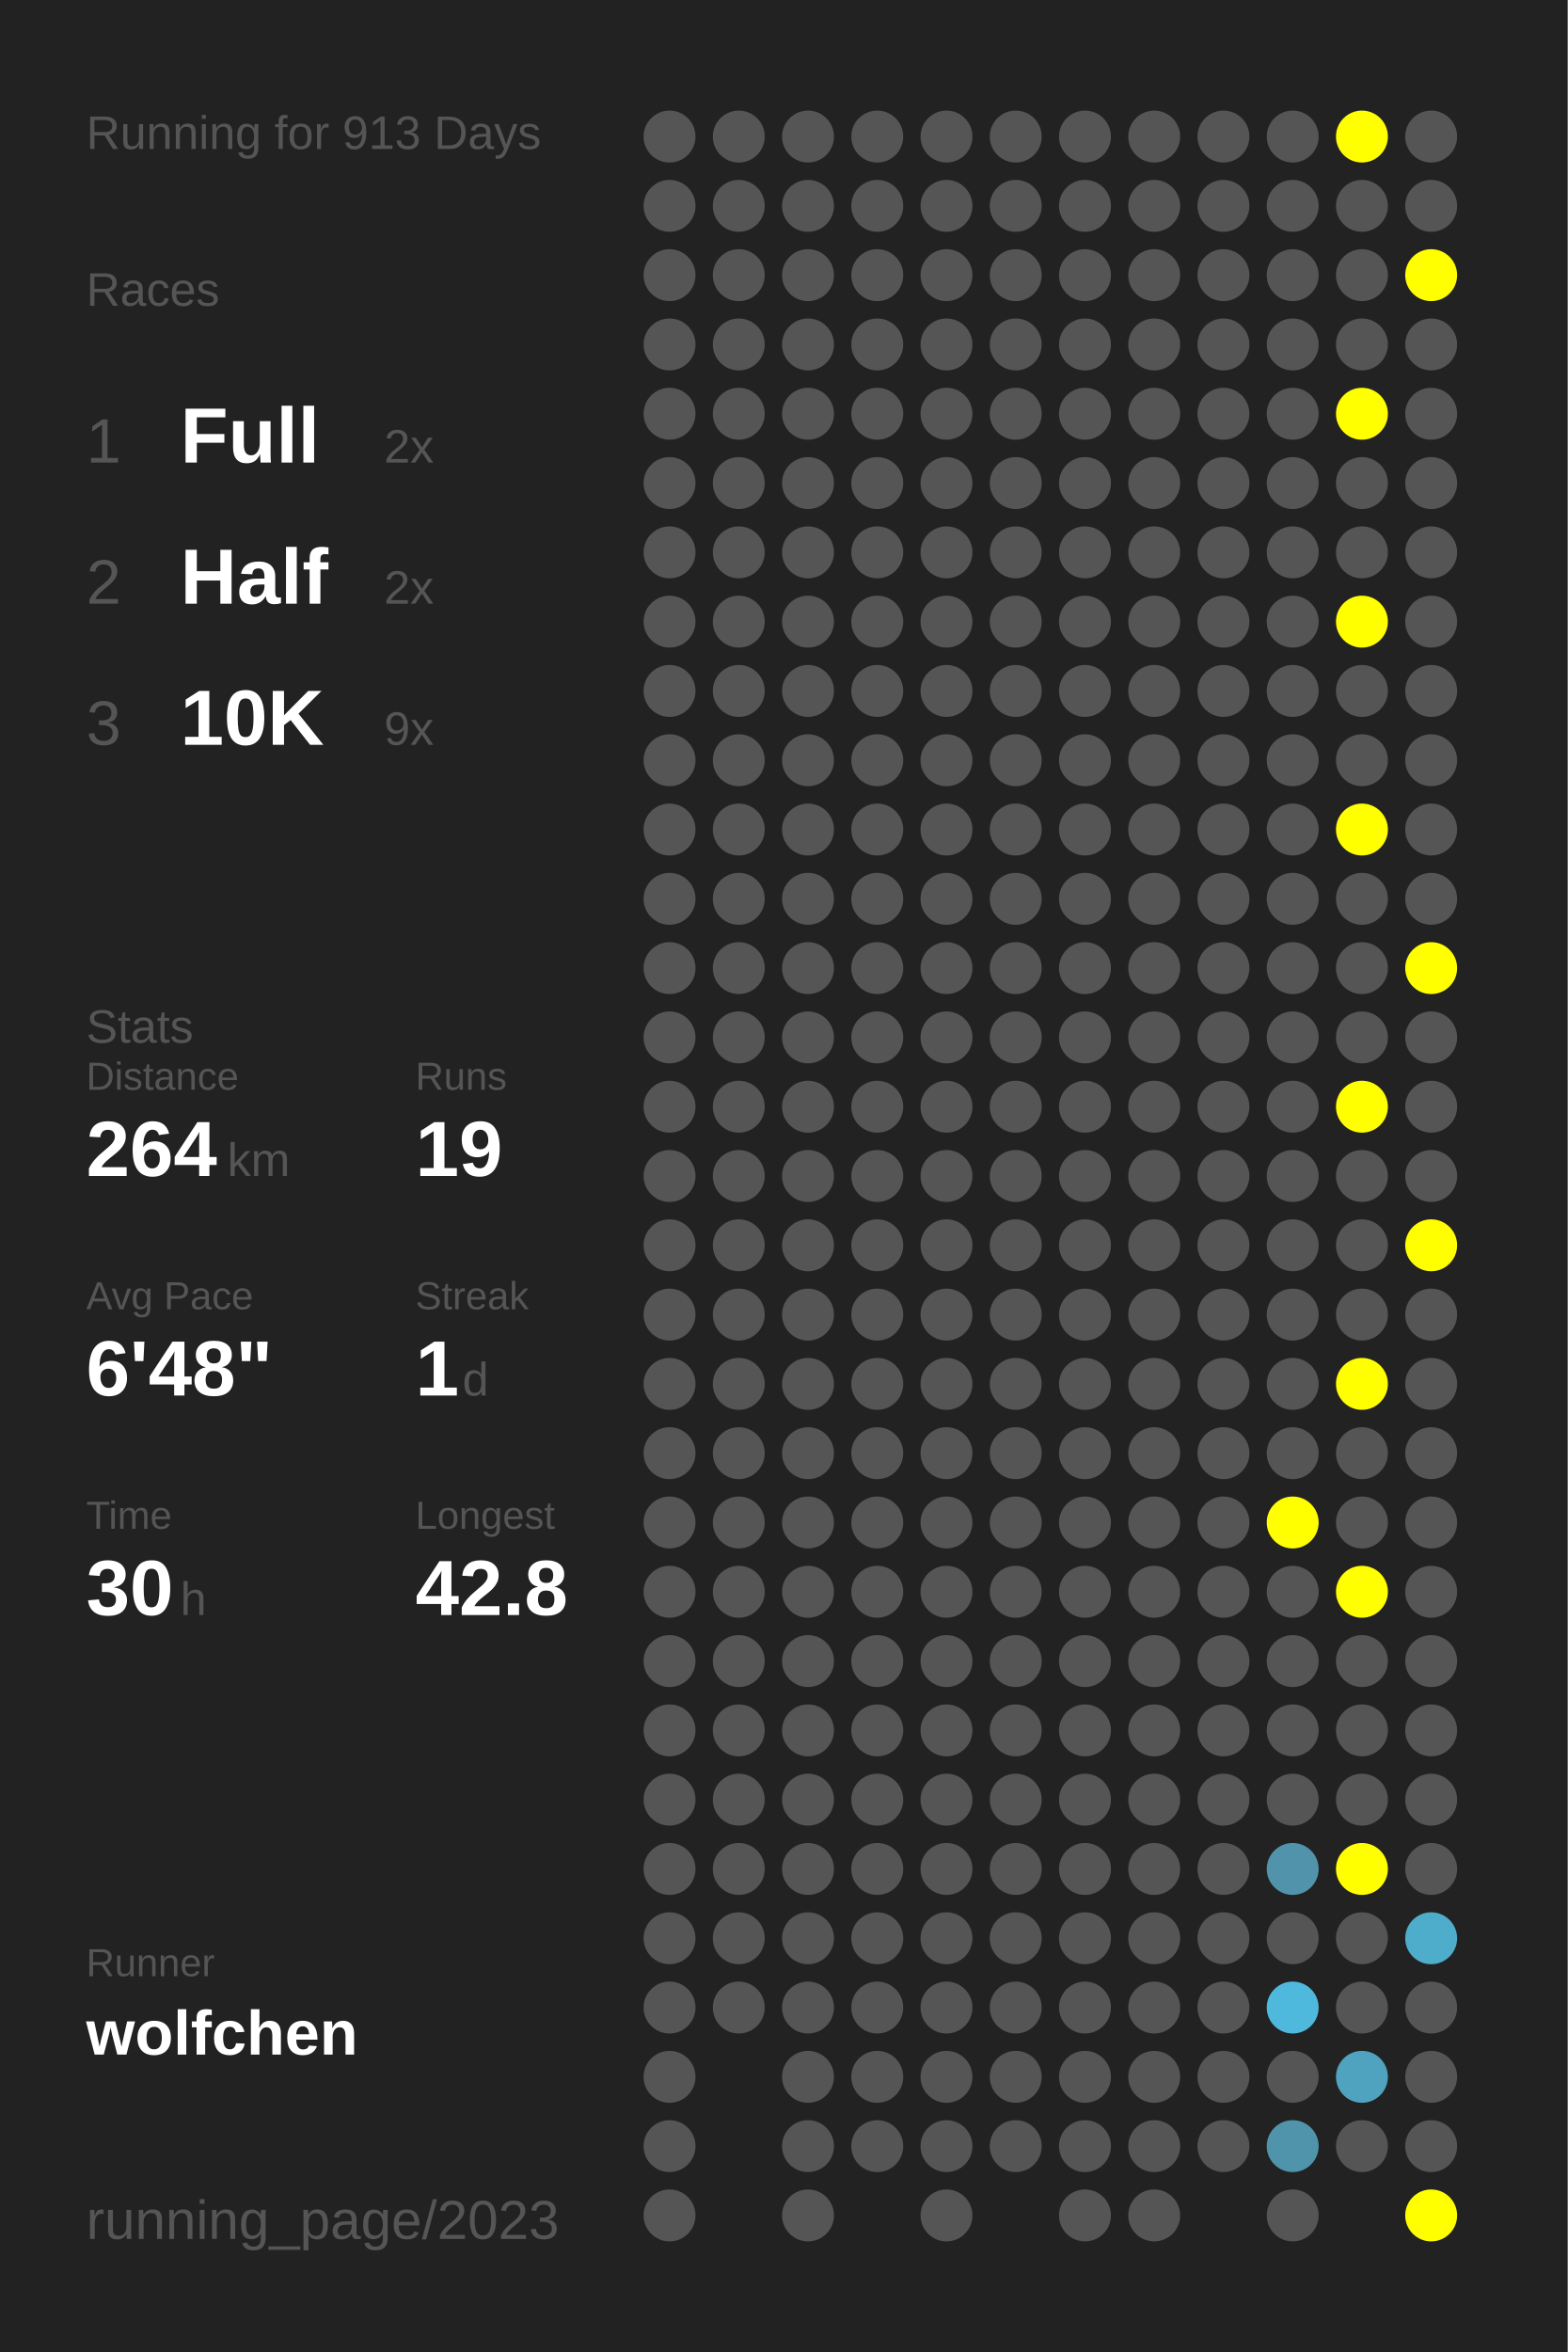
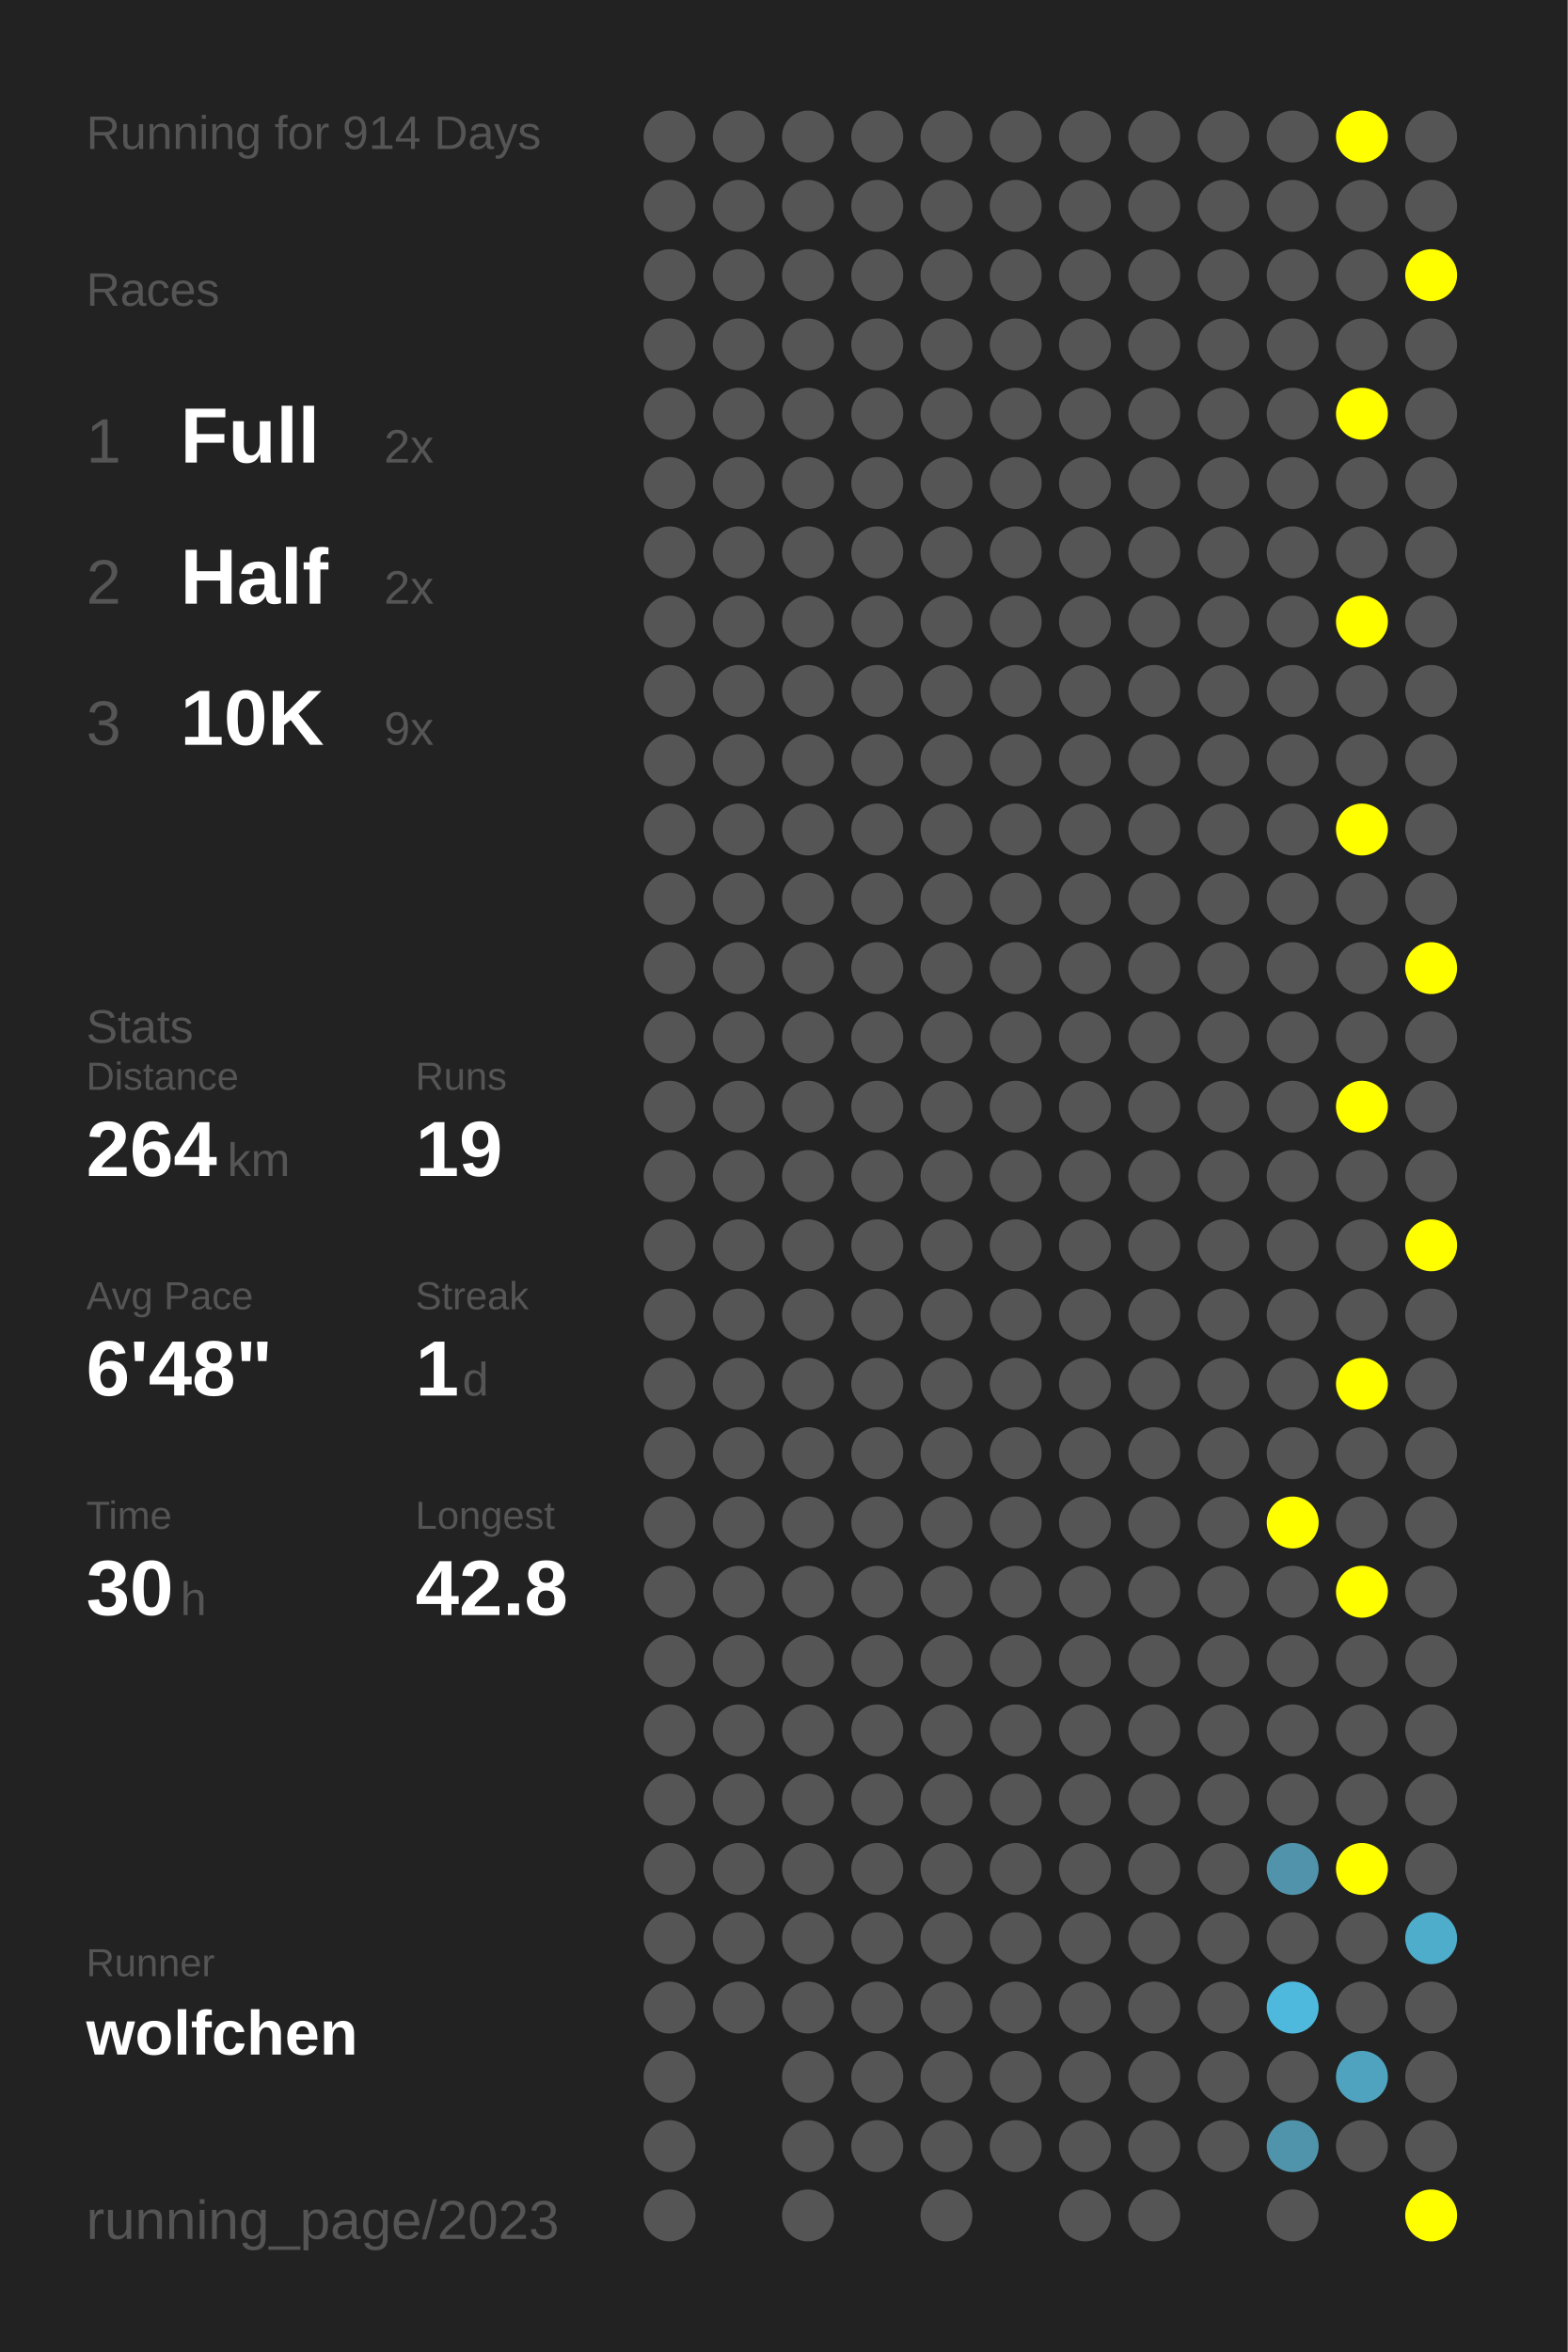
<svg xmlns="http://www.w3.org/2000/svg" baseProfile="full" height="300mm" version="1.1" viewBox="0,0,200,300" width="200mm">
  <defs />
  <rect fill="#222222" height="300" width="200" x="0" y="0" />
-   <text fill="#555555" style="font-size:6px; font-family:Arial;" x="11" y="19">Running for 913 Days</text>
+   <text fill="#555555" style="font-size:6px; font-family:Arial;" x="11" y="19">Running for 914 Days</text>
  <text fill="#555555" style="font-size:6px; font-family:Arial;" x="11" y="39">Races</text>
  <text fill="#555555" style="font-size:8px; font-family:Arial;" x="11" y="59">1</text>
  <text fill="#FFFFFF" style="font-size:10px; font-family:Arial; font-weight:bold;" x="23" y="59">Full</text>
  <text fill="#555555" style="font-size:6px; font-family:Arial;" x="49" y="59">2x</text>
  <text fill="#555555" style="font-size:8px; font-family:Arial;" x="11" y="77">2</text>
  <text fill="#FFFFFF" style="font-size:10px; font-family:Arial; font-weight:bold;" x="23" y="77">Half</text>
  <text fill="#555555" style="font-size:6px; font-family:Arial;" x="49" y="77">2x</text>
  <text fill="#555555" style="font-size:8px; font-family:Arial;" x="11" y="95">3</text>
  <text fill="#FFFFFF" style="font-size:10px; font-family:Arial; font-weight:bold;" x="23" y="95">10K</text>
  <text fill="#555555" style="font-size:6px; font-family:Arial;" x="49" y="95">9x</text>
  <text fill="#555555" style="font-size:6px; font-family:Arial;" x="11" y="133">Stats</text>
  <text fill="#555555" style="font-size:5px; font-family:Arial;" x="11" y="139">Distance</text>
  <text fill="#FFFFFF" style="font-size:10px; font-family:Arial; font-weight:bold;" x="11" y="150">264</text>
  <text fill="#555555" style="font-size:6px; font-family:Arial;" x="29" y="150">km</text>
  <text fill="#555555" style="font-size:5px; font-family:Arial;" x="53" y="139">Runs</text>
  <text fill="#FFFFFF" style="font-size:10px; font-family:Arial; font-weight:bold;" x="53" y="150">19</text>
  <text fill="#555555" style="font-size:5px; font-family:Arial;" x="11" y="167">Avg Pace</text>
  <text fill="#FFFFFF" style="font-size:10px; font-family:Arial; font-weight:bold;" x="11" y="178">6'48"</text>
  <text fill="#555555" style="font-size:5px; font-family:Arial;" x="53" y="167">Streak</text>
  <text fill="#FFFFFF" style="font-size:10px; font-family:Arial; font-weight:bold;" x="53" y="178">1</text>
  <text fill="#555555" style="font-size:6px; font-family:Arial;" x="59" y="178">d</text>
  <text fill="#555555" style="font-size:5px; font-family:Arial;" x="11" y="195">Time</text>
  <text fill="#FFFFFF" style="font-size:10px; font-family:Arial; font-weight:bold;" x="11" y="206">30</text>
  <text fill="#555555" style="font-size:6px; font-family:Arial;" x="23" y="206">h</text>
  <text fill="#555555" style="font-size:5px; font-family:Arial;" x="53" y="195">Longest</text>
  <text fill="#FFFFFF" style="font-size:10px; font-family:Arial; font-weight:bold;" x="53" y="206">42.8</text>
  <text fill="#555555" style="font-size:5px; font-family:Arial;" x="11" y="252.065">Runner</text>
  <text fill="#FFFFFF" style="font-size:8px; font-family:Arial; font-weight:bold;" x="11" y="262.065">wolfchen</text>
  <text fill="#555555" style="font-size:7px; font-family:Arial;" x="11" y="285.581">running_page/2023</text>
  <circle cx="85.417" cy="17.419" fill="#555555" r="3.312" />
  <circle cx="85.417" cy="26.258" fill="#555555" r="3.312" />
  <circle cx="85.417" cy="35.097" fill="#555555" r="3.312" />
  <circle cx="85.417" cy="43.935" fill="#555555" r="3.312" />
  <circle cx="85.417" cy="52.774" fill="#555555" r="3.312" />
  <circle cx="85.417" cy="61.613" fill="#555555" r="3.312" />
  <circle cx="85.417" cy="70.452" fill="#555555" r="3.312" />
  <circle cx="85.417" cy="79.29" fill="#555555" r="3.312" />
  <circle cx="85.417" cy="88.129" fill="#555555" r="3.312" />
  <circle cx="85.417" cy="96.968" fill="#555555" r="3.312" />
  <circle cx="85.417" cy="105.806" fill="#555555" r="3.312" />
  <circle cx="85.417" cy="114.645" fill="#555555" r="3.312" />
  <circle cx="85.417" cy="123.484" fill="#555555" r="3.312" />
  <circle cx="85.417" cy="132.323" fill="#555555" r="3.312" />
  <circle cx="85.417" cy="141.161" fill="#555555" r="3.312" />
  <circle cx="85.417" cy="150" fill="#555555" r="3.312" />
  <circle cx="85.417" cy="158.839" fill="#555555" r="3.312" />
  <circle cx="85.417" cy="167.677" fill="#555555" r="3.312" />
  <circle cx="85.417" cy="176.516" fill="#555555" r="3.312" />
  <circle cx="85.417" cy="185.355" fill="#555555" r="3.312" />
  <circle cx="85.417" cy="194.194" fill="#555555" r="3.312" />
  <circle cx="85.417" cy="203.032" fill="#555555" r="3.312" />
  <circle cx="85.417" cy="211.871" fill="#555555" r="3.312" />
  <circle cx="85.417" cy="220.71" fill="#555555" r="3.312" />
  <circle cx="85.417" cy="229.548" fill="#555555" r="3.312" />
  <circle cx="85.417" cy="238.387" fill="#555555" r="3.312" />
  <circle cx="85.417" cy="247.226" fill="#555555" r="3.312" />
  <circle cx="85.417" cy="256.065" fill="#555555" r="3.312" />
  <circle cx="85.417" cy="264.903" fill="#555555" r="3.312" />
  <circle cx="85.417" cy="273.742" fill="#555555" r="3.312" />
  <circle cx="85.417" cy="282.581" fill="#555555" r="3.312" />
  <circle cx="94.25" cy="17.419" fill="#555555" r="3.312" />
  <circle cx="94.25" cy="26.258" fill="#555555" r="3.312" />
  <circle cx="94.25" cy="35.097" fill="#555555" r="3.312" />
  <circle cx="94.25" cy="43.935" fill="#555555" r="3.312" />
  <circle cx="94.25" cy="52.774" fill="#555555" r="3.312" />
  <circle cx="94.25" cy="61.613" fill="#555555" r="3.312" />
  <circle cx="94.25" cy="70.452" fill="#555555" r="3.312" />
  <circle cx="94.25" cy="79.29" fill="#555555" r="3.312" />
  <circle cx="94.25" cy="88.129" fill="#555555" r="3.312" />
  <circle cx="94.25" cy="96.968" fill="#555555" r="3.312" />
  <circle cx="94.25" cy="105.806" fill="#555555" r="3.312" />
  <circle cx="94.25" cy="114.645" fill="#555555" r="3.312" />
  <circle cx="94.25" cy="123.484" fill="#555555" r="3.312" />
  <circle cx="94.25" cy="132.323" fill="#555555" r="3.312" />
  <circle cx="94.25" cy="141.161" fill="#555555" r="3.312" />
  <circle cx="94.25" cy="150" fill="#555555" r="3.312" />
  <circle cx="94.25" cy="158.839" fill="#555555" r="3.312" />
  <circle cx="94.25" cy="167.677" fill="#555555" r="3.312" />
  <circle cx="94.25" cy="176.516" fill="#555555" r="3.312" />
  <circle cx="94.25" cy="185.355" fill="#555555" r="3.312" />
  <circle cx="94.25" cy="194.194" fill="#555555" r="3.312" />
  <circle cx="94.25" cy="203.032" fill="#555555" r="3.312" />
  <circle cx="94.25" cy="211.871" fill="#555555" r="3.312" />
  <circle cx="94.25" cy="220.71" fill="#555555" r="3.312" />
  <circle cx="94.25" cy="229.548" fill="#555555" r="3.312" />
  <circle cx="94.25" cy="238.387" fill="#555555" r="3.312" />
  <circle cx="94.25" cy="247.226" fill="#555555" r="3.312" />
  <circle cx="94.25" cy="256.065" fill="#555555" r="3.312" />
  <circle cx="103.083" cy="17.419" fill="#555555" r="3.312" />
  <circle cx="103.083" cy="26.258" fill="#555555" r="3.312" />
  <circle cx="103.083" cy="35.097" fill="#555555" r="3.312" />
  <circle cx="103.083" cy="43.935" fill="#555555" r="3.312" />
  <circle cx="103.083" cy="52.774" fill="#555555" r="3.312" />
  <circle cx="103.083" cy="61.613" fill="#555555" r="3.312" />
  <circle cx="103.083" cy="70.452" fill="#555555" r="3.312" />
  <circle cx="103.083" cy="79.29" fill="#555555" r="3.312" />
  <circle cx="103.083" cy="88.129" fill="#555555" r="3.312" />
  <circle cx="103.083" cy="96.968" fill="#555555" r="3.312" />
  <circle cx="103.083" cy="105.806" fill="#555555" r="3.312" />
  <circle cx="103.083" cy="114.645" fill="#555555" r="3.312" />
  <circle cx="103.083" cy="123.484" fill="#555555" r="3.312" />
  <circle cx="103.083" cy="132.323" fill="#555555" r="3.312" />
  <circle cx="103.083" cy="141.161" fill="#555555" r="3.312" />
  <circle cx="103.083" cy="150" fill="#555555" r="3.312" />
  <circle cx="103.083" cy="158.839" fill="#555555" r="3.312" />
  <circle cx="103.083" cy="167.677" fill="#555555" r="3.312" />
  <circle cx="103.083" cy="176.516" fill="#555555" r="3.312" />
  <circle cx="103.083" cy="185.355" fill="#555555" r="3.312" />
  <circle cx="103.083" cy="194.194" fill="#555555" r="3.312" />
  <circle cx="103.083" cy="203.032" fill="#555555" r="3.312" />
  <circle cx="103.083" cy="211.871" fill="#555555" r="3.312" />
  <circle cx="103.083" cy="220.71" fill="#555555" r="3.312" />
  <circle cx="103.083" cy="229.548" fill="#555555" r="3.312" />
  <circle cx="103.083" cy="238.387" fill="#555555" r="3.312" />
  <circle cx="103.083" cy="247.226" fill="#555555" r="3.312" />
  <circle cx="103.083" cy="256.065" fill="#555555" r="3.312" />
  <circle cx="103.083" cy="264.903" fill="#555555" r="3.312" />
  <circle cx="103.083" cy="273.742" fill="#555555" r="3.312" />
  <circle cx="103.083" cy="282.581" fill="#555555" r="3.312" />
  <circle cx="111.917" cy="17.419" fill="#555555" r="3.312" />
  <circle cx="111.917" cy="26.258" fill="#555555" r="3.312" />
  <circle cx="111.917" cy="35.097" fill="#555555" r="3.312" />
  <circle cx="111.917" cy="43.935" fill="#555555" r="3.312" />
  <circle cx="111.917" cy="52.774" fill="#555555" r="3.312" />
  <circle cx="111.917" cy="61.613" fill="#555555" r="3.312" />
  <circle cx="111.917" cy="70.452" fill="#555555" r="3.312" />
  <circle cx="111.917" cy="79.29" fill="#555555" r="3.312" />
  <circle cx="111.917" cy="88.129" fill="#555555" r="3.312" />
  <circle cx="111.917" cy="96.968" fill="#555555" r="3.312" />
  <circle cx="111.917" cy="105.806" fill="#555555" r="3.312" />
  <circle cx="111.917" cy="114.645" fill="#555555" r="3.312" />
  <circle cx="111.917" cy="123.484" fill="#555555" r="3.312" />
  <circle cx="111.917" cy="132.323" fill="#555555" r="3.312" />
  <circle cx="111.917" cy="141.161" fill="#555555" r="3.312" />
  <circle cx="111.917" cy="150" fill="#555555" r="3.312" />
  <circle cx="111.917" cy="158.839" fill="#555555" r="3.312" />
  <circle cx="111.917" cy="167.677" fill="#555555" r="3.312" />
  <circle cx="111.917" cy="176.516" fill="#555555" r="3.312" />
  <circle cx="111.917" cy="185.355" fill="#555555" r="3.312" />
  <circle cx="111.917" cy="194.194" fill="#555555" r="3.312" />
  <circle cx="111.917" cy="203.032" fill="#555555" r="3.312" />
  <circle cx="111.917" cy="211.871" fill="#555555" r="3.312" />
  <circle cx="111.917" cy="220.71" fill="#555555" r="3.312" />
  <circle cx="111.917" cy="229.548" fill="#555555" r="3.312" />
  <circle cx="111.917" cy="238.387" fill="#555555" r="3.312" />
  <circle cx="111.917" cy="247.226" fill="#555555" r="3.312" />
  <circle cx="111.917" cy="256.065" fill="#555555" r="3.312" />
  <circle cx="111.917" cy="264.903" fill="#555555" r="3.312" />
  <circle cx="111.917" cy="273.742" fill="#555555" r="3.312" />
  <circle cx="120.75" cy="17.419" fill="#555555" r="3.312" />
  <circle cx="120.75" cy="26.258" fill="#555555" r="3.312" />
  <circle cx="120.75" cy="35.097" fill="#555555" r="3.312" />
  <circle cx="120.75" cy="43.935" fill="#555555" r="3.312" />
  <circle cx="120.75" cy="52.774" fill="#555555" r="3.312" />
  <circle cx="120.75" cy="61.613" fill="#555555" r="3.312" />
  <circle cx="120.75" cy="70.452" fill="#555555" r="3.312" />
  <circle cx="120.75" cy="79.29" fill="#555555" r="3.312" />
  <circle cx="120.75" cy="88.129" fill="#555555" r="3.312" />
  <circle cx="120.75" cy="96.968" fill="#555555" r="3.312" />
  <circle cx="120.75" cy="105.806" fill="#555555" r="3.312" />
  <circle cx="120.75" cy="114.645" fill="#555555" r="3.312" />
  <circle cx="120.75" cy="123.484" fill="#555555" r="3.312" />
  <circle cx="120.75" cy="132.323" fill="#555555" r="3.312" />
  <circle cx="120.75" cy="141.161" fill="#555555" r="3.312" />
  <circle cx="120.75" cy="150" fill="#555555" r="3.312" />
  <circle cx="120.75" cy="158.839" fill="#555555" r="3.312" />
  <circle cx="120.75" cy="167.677" fill="#555555" r="3.312" />
  <circle cx="120.75" cy="176.516" fill="#555555" r="3.312" />
  <circle cx="120.75" cy="185.355" fill="#555555" r="3.312" />
  <circle cx="120.75" cy="194.194" fill="#555555" r="3.312" />
  <circle cx="120.75" cy="203.032" fill="#555555" r="3.312" />
  <circle cx="120.75" cy="211.871" fill="#555555" r="3.312" />
  <circle cx="120.75" cy="220.71" fill="#555555" r="3.312" />
  <circle cx="120.75" cy="229.548" fill="#555555" r="3.312" />
  <circle cx="120.75" cy="238.387" fill="#555555" r="3.312" />
  <circle cx="120.75" cy="247.226" fill="#555555" r="3.312" />
  <circle cx="120.75" cy="256.065" fill="#555555" r="3.312" />
  <circle cx="120.75" cy="264.903" fill="#555555" r="3.312" />
  <circle cx="120.75" cy="273.742" fill="#555555" r="3.312" />
  <circle cx="120.75" cy="282.581" fill="#555555" r="3.312" />
  <circle cx="129.583" cy="17.419" fill="#555555" r="3.312" />
  <circle cx="129.583" cy="26.258" fill="#555555" r="3.312" />
  <circle cx="129.583" cy="35.097" fill="#555555" r="3.312" />
  <circle cx="129.583" cy="43.935" fill="#555555" r="3.312" />
  <circle cx="129.583" cy="52.774" fill="#555555" r="3.312" />
  <circle cx="129.583" cy="61.613" fill="#555555" r="3.312" />
  <circle cx="129.583" cy="70.452" fill="#555555" r="3.312" />
  <circle cx="129.583" cy="79.29" fill="#555555" r="3.312" />
  <circle cx="129.583" cy="88.129" fill="#555555" r="3.312" />
  <circle cx="129.583" cy="96.968" fill="#555555" r="3.312" />
  <circle cx="129.583" cy="105.806" fill="#555555" r="3.312" />
  <circle cx="129.583" cy="114.645" fill="#555555" r="3.312" />
  <circle cx="129.583" cy="123.484" fill="#555555" r="3.312" />
  <circle cx="129.583" cy="132.323" fill="#555555" r="3.312" />
  <circle cx="129.583" cy="141.161" fill="#555555" r="3.312" />
  <circle cx="129.583" cy="150" fill="#555555" r="3.312" />
  <circle cx="129.583" cy="158.839" fill="#555555" r="3.312" />
  <circle cx="129.583" cy="167.677" fill="#555555" r="3.312" />
  <circle cx="129.583" cy="176.516" fill="#555555" r="3.312" />
  <circle cx="129.583" cy="185.355" fill="#555555" r="3.312" />
  <circle cx="129.583" cy="194.194" fill="#555555" r="3.312" />
  <circle cx="129.583" cy="203.032" fill="#555555" r="3.312" />
  <circle cx="129.583" cy="211.871" fill="#555555" r="3.312" />
  <circle cx="129.583" cy="220.71" fill="#555555" r="3.312" />
  <circle cx="129.583" cy="229.548" fill="#555555" r="3.312" />
  <circle cx="129.583" cy="238.387" fill="#555555" r="3.312" />
  <circle cx="129.583" cy="247.226" fill="#555555" r="3.312" />
  <circle cx="129.583" cy="256.065" fill="#555555" r="3.312" />
  <circle cx="129.583" cy="264.903" fill="#555555" r="3.312" />
  <circle cx="129.583" cy="273.742" fill="#555555" r="3.312" />
  <circle cx="138.417" cy="17.419" fill="#555555" r="3.312" />
  <circle cx="138.417" cy="26.258" fill="#555555" r="3.312" />
  <circle cx="138.417" cy="35.097" fill="#555555" r="3.312" />
  <circle cx="138.417" cy="43.935" fill="#555555" r="3.312" />
  <circle cx="138.417" cy="52.774" fill="#555555" r="3.312" />
  <circle cx="138.417" cy="61.613" fill="#555555" r="3.312" />
  <circle cx="138.417" cy="70.452" fill="#555555" r="3.312" />
  <circle cx="138.417" cy="79.29" fill="#555555" r="3.312" />
  <circle cx="138.417" cy="88.129" fill="#555555" r="3.312" />
  <circle cx="138.417" cy="96.968" fill="#555555" r="3.312" />
  <circle cx="138.417" cy="105.806" fill="#555555" r="3.312" />
  <circle cx="138.417" cy="114.645" fill="#555555" r="3.312" />
  <circle cx="138.417" cy="123.484" fill="#555555" r="3.312" />
  <circle cx="138.417" cy="132.323" fill="#555555" r="3.312" />
  <circle cx="138.417" cy="141.161" fill="#555555" r="3.312" />
  <circle cx="138.417" cy="150" fill="#555555" r="3.312" />
  <circle cx="138.417" cy="158.839" fill="#555555" r="3.312" />
  <circle cx="138.417" cy="167.677" fill="#555555" r="3.312" />
  <circle cx="138.417" cy="176.516" fill="#555555" r="3.312" />
  <circle cx="138.417" cy="185.355" fill="#555555" r="3.312" />
  <circle cx="138.417" cy="194.194" fill="#555555" r="3.312" />
  <circle cx="138.417" cy="203.032" fill="#555555" r="3.312" />
  <circle cx="138.417" cy="211.871" fill="#555555" r="3.312" />
  <circle cx="138.417" cy="220.71" fill="#555555" r="3.312" />
  <circle cx="138.417" cy="229.548" fill="#555555" r="3.312" />
  <circle cx="138.417" cy="238.387" fill="#555555" r="3.312" />
  <circle cx="138.417" cy="247.226" fill="#555555" r="3.312" />
  <circle cx="138.417" cy="256.065" fill="#555555" r="3.312" />
  <circle cx="138.417" cy="264.903" fill="#555555" r="3.312" />
  <circle cx="138.417" cy="273.742" fill="#555555" r="3.312" />
  <circle cx="138.417" cy="282.581" fill="#555555" r="3.312" />
  <circle cx="147.25" cy="17.419" fill="#555555" r="3.312" />
  <circle cx="147.25" cy="26.258" fill="#555555" r="3.312" />
  <circle cx="147.25" cy="35.097" fill="#555555" r="3.312" />
  <circle cx="147.25" cy="43.935" fill="#555555" r="3.312" />
  <circle cx="147.25" cy="52.774" fill="#555555" r="3.312" />
  <circle cx="147.25" cy="61.613" fill="#555555" r="3.312" />
  <circle cx="147.25" cy="70.452" fill="#555555" r="3.312" />
  <circle cx="147.25" cy="79.29" fill="#555555" r="3.312" />
  <circle cx="147.25" cy="88.129" fill="#555555" r="3.312" />
  <circle cx="147.25" cy="96.968" fill="#555555" r="3.312" />
  <circle cx="147.25" cy="105.806" fill="#555555" r="3.312" />
  <circle cx="147.25" cy="114.645" fill="#555555" r="3.312" />
  <circle cx="147.25" cy="123.484" fill="#555555" r="3.312" />
  <circle cx="147.25" cy="132.323" fill="#555555" r="3.312" />
  <circle cx="147.25" cy="141.161" fill="#555555" r="3.312" />
  <circle cx="147.25" cy="150" fill="#555555" r="3.312" />
  <circle cx="147.25" cy="158.839" fill="#555555" r="3.312" />
  <circle cx="147.25" cy="167.677" fill="#555555" r="3.312" />
  <circle cx="147.25" cy="176.516" fill="#555555" r="3.312" />
  <circle cx="147.25" cy="185.355" fill="#555555" r="3.312" />
  <circle cx="147.25" cy="194.194" fill="#555555" r="3.312" />
  <circle cx="147.25" cy="203.032" fill="#555555" r="3.312" />
  <circle cx="147.25" cy="211.871" fill="#555555" r="3.312" />
  <circle cx="147.25" cy="220.71" fill="#555555" r="3.312" />
  <circle cx="147.25" cy="229.548" fill="#555555" r="3.312" />
  <circle cx="147.25" cy="238.387" fill="#555555" r="3.312" />
  <circle cx="147.25" cy="247.226" fill="#555555" r="3.312" />
  <circle cx="147.25" cy="256.065" fill="#555555" r="3.312" />
  <circle cx="147.25" cy="264.903" fill="#555555" r="3.312" />
  <circle cx="147.25" cy="273.742" fill="#555555" r="3.312" />
  <circle cx="147.25" cy="282.581" fill="#555555" r="3.312" />
  <circle cx="156.083" cy="17.419" fill="#555555" r="3.312" />
  <circle cx="156.083" cy="26.258" fill="#555555" r="3.312" />
  <circle cx="156.083" cy="35.097" fill="#555555" r="3.312" />
  <circle cx="156.083" cy="43.935" fill="#555555" r="3.312" />
  <circle cx="156.083" cy="52.774" fill="#555555" r="3.312" />
  <circle cx="156.083" cy="61.613" fill="#555555" r="3.312" />
  <circle cx="156.083" cy="70.452" fill="#555555" r="3.312" />
  <circle cx="156.083" cy="79.29" fill="#555555" r="3.312" />
  <circle cx="156.083" cy="88.129" fill="#555555" r="3.312" />
  <circle cx="156.083" cy="96.968" fill="#555555" r="3.312" />
  <circle cx="156.083" cy="105.806" fill="#555555" r="3.312" />
  <circle cx="156.083" cy="114.645" fill="#555555" r="3.312" />
  <circle cx="156.083" cy="123.484" fill="#555555" r="3.312" />
  <circle cx="156.083" cy="132.323" fill="#555555" r="3.312" />
  <circle cx="156.083" cy="141.161" fill="#555555" r="3.312" />
  <circle cx="156.083" cy="150" fill="#555555" r="3.312" />
  <circle cx="156.083" cy="158.839" fill="#555555" r="3.312" />
  <circle cx="156.083" cy="167.677" fill="#555555" r="3.312" />
  <circle cx="156.083" cy="176.516" fill="#555555" r="3.312" />
  <circle cx="156.083" cy="185.355" fill="#555555" r="3.312" />
  <circle cx="156.083" cy="194.194" fill="#555555" r="3.312" />
  <circle cx="156.083" cy="203.032" fill="#555555" r="3.312" />
  <circle cx="156.083" cy="211.871" fill="#555555" r="3.312" />
  <circle cx="156.083" cy="220.71" fill="#555555" r="3.312" />
  <circle cx="156.083" cy="229.548" fill="#555555" r="3.312" />
  <circle cx="156.083" cy="238.387" fill="#555555" r="3.312" />
  <circle cx="156.083" cy="247.226" fill="#555555" r="3.312" />
  <circle cx="156.083" cy="256.065" fill="#555555" r="3.312" />
  <circle cx="156.083" cy="264.903" fill="#555555" r="3.312" />
  <circle cx="156.083" cy="273.742" fill="#555555" r="3.312" />
  <circle cx="164.917" cy="17.419" fill="#555555" r="3.312" />
  <circle cx="164.917" cy="26.258" fill="#555555" r="3.312" />
  <circle cx="164.917" cy="35.097" fill="#555555" r="3.312" />
  <circle cx="164.917" cy="43.935" fill="#555555" r="3.312" />
  <circle cx="164.917" cy="52.774" fill="#555555" r="3.312" />
  <circle cx="164.917" cy="61.613" fill="#555555" r="3.312" />
  <circle cx="164.917" cy="70.452" fill="#555555" r="3.312" />
  <circle cx="164.917" cy="79.29" fill="#555555" r="3.312" />
  <circle cx="164.917" cy="88.129" fill="#555555" r="3.312" />
  <circle cx="164.917" cy="96.968" fill="#555555" r="3.312" />
  <circle cx="164.917" cy="105.806" fill="#555555" r="3.312" />
  <circle cx="164.917" cy="114.645" fill="#555555" r="3.312" />
  <circle cx="164.917" cy="123.484" fill="#555555" r="3.312" />
  <circle cx="164.917" cy="132.323" fill="#555555" r="3.312" />
  <circle cx="164.917" cy="141.161" fill="#555555" r="3.312" />
  <circle cx="164.917" cy="150" fill="#555555" r="3.312" />
  <circle cx="164.917" cy="158.839" fill="#555555" r="3.312" />
  <circle cx="164.917" cy="167.677" fill="#555555" r="3.312" />
  <circle cx="164.917" cy="176.516" fill="#555555" r="3.312" />
  <circle cx="164.917" cy="185.355" fill="#555555" r="3.312" />
  <circle cx="164.917" cy="194.194" fill="#FFFF00" r="3.312" />
  <circle cx="164.917" cy="203.032" fill="#555555" r="3.312" />
  <circle cx="164.917" cy="211.871" fill="#555555" r="3.312" />
  <circle cx="164.917" cy="220.71" fill="#555555" r="3.312" />
  <circle cx="164.917" cy="229.548" fill="#555555" r="3.312" />
  <circle cx="164.917" cy="238.387" fill="#5093aa" r="3.312" />
  <circle cx="164.917" cy="247.226" fill="#555555" r="3.312" />
  <circle cx="164.917" cy="256.065" fill="#4eb9dd" r="3.312" />
  <circle cx="164.917" cy="264.903" fill="#555555" r="3.312" />
  <circle cx="164.917" cy="273.742" fill="#5094ab" r="3.312" />
  <circle cx="164.917" cy="282.581" fill="#555555" r="3.312" />
  <circle cx="173.75" cy="17.419" fill="#FFFF00" r="3.312" />
  <circle cx="173.75" cy="26.258" fill="#555555" r="3.312" />
  <circle cx="173.75" cy="35.097" fill="#555555" r="3.312" />
  <circle cx="173.75" cy="43.935" fill="#555555" r="3.312" />
  <circle cx="173.75" cy="52.774" fill="#FFFF00" r="3.312" />
  <circle cx="173.75" cy="61.613" fill="#555555" r="3.312" />
  <circle cx="173.75" cy="70.452" fill="#555555" r="3.312" />
  <circle cx="173.75" cy="79.29" fill="#FFFF00" r="3.312" />
  <circle cx="173.75" cy="88.129" fill="#555555" r="3.312" />
  <circle cx="173.75" cy="96.968" fill="#555555" r="3.312" />
  <circle cx="173.75" cy="105.806" fill="#FFFF00" r="3.312" />
  <circle cx="173.75" cy="114.645" fill="#555555" r="3.312" />
  <circle cx="173.75" cy="123.484" fill="#555555" r="3.312" />
  <circle cx="173.75" cy="132.323" fill="#555555" r="3.312" />
  <circle cx="173.75" cy="141.161" fill="#FFFF00" r="3.312" />
  <circle cx="173.75" cy="150" fill="#555555" r="3.312" />
  <circle cx="173.75" cy="158.839" fill="#555555" r="3.312" />
  <circle cx="173.75" cy="167.677" fill="#555555" r="3.312" />
  <circle cx="173.75" cy="176.516" fill="#FFFF00" r="3.312" />
  <circle cx="173.75" cy="185.355" fill="#555555" r="3.312" />
  <circle cx="173.75" cy="194.194" fill="#555555" r="3.312" />
  <circle cx="173.75" cy="203.032" fill="#FFFF00" r="3.312" />
  <circle cx="173.75" cy="211.871" fill="#555555" r="3.312" />
  <circle cx="173.75" cy="220.71" fill="#555555" r="3.312" />
  <circle cx="173.75" cy="229.548" fill="#555555" r="3.312" />
  <circle cx="173.75" cy="238.387" fill="#FFFF00" r="3.312" />
  <circle cx="173.75" cy="247.226" fill="#555555" r="3.312" />
  <circle cx="173.75" cy="256.065" fill="#555555" r="3.312" />
  <circle cx="173.75" cy="264.903" fill="#4fa3bf" r="3.312" />
  <circle cx="173.75" cy="273.742" fill="#555555" r="3.312" />
  <circle cx="182.583" cy="17.419" fill="#555555" r="3.312" />
  <circle cx="182.583" cy="26.258" fill="#555555" r="3.312" />
  <circle cx="182.583" cy="35.097" fill="#FFFF00" r="3.312" />
  <circle cx="182.583" cy="43.935" fill="#555555" r="3.312" />
  <circle cx="182.583" cy="52.774" fill="#555555" r="3.312" />
  <circle cx="182.583" cy="61.613" fill="#555555" r="3.312" />
  <circle cx="182.583" cy="70.452" fill="#555555" r="3.312" />
  <circle cx="182.583" cy="79.29" fill="#555555" r="3.312" />
  <circle cx="182.583" cy="88.129" fill="#555555" r="3.312" />
  <circle cx="182.583" cy="96.968" fill="#555555" r="3.312" />
  <circle cx="182.583" cy="105.806" fill="#555555" r="3.312" />
  <circle cx="182.583" cy="114.645" fill="#555555" r="3.312" />
  <circle cx="182.583" cy="123.484" fill="#FFFF00" r="3.312" />
  <circle cx="182.583" cy="132.323" fill="#555555" r="3.312" />
  <circle cx="182.583" cy="141.161" fill="#555555" r="3.312" />
  <circle cx="182.583" cy="150" fill="#555555" r="3.312" />
  <circle cx="182.583" cy="158.839" fill="#FFFF00" r="3.312" />
  <circle cx="182.583" cy="167.677" fill="#555555" r="3.312" />
  <circle cx="182.583" cy="176.516" fill="#555555" r="3.312" />
  <circle cx="182.583" cy="185.355" fill="#555555" r="3.312" />
  <circle cx="182.583" cy="194.194" fill="#555555" r="3.312" />
  <circle cx="182.583" cy="203.032" fill="#555555" r="3.312" />
  <circle cx="182.583" cy="211.871" fill="#555555" r="3.312" />
  <circle cx="182.583" cy="220.71" fill="#555555" r="3.312" />
  <circle cx="182.583" cy="229.548" fill="#555555" r="3.312" />
  <circle cx="182.583" cy="238.387" fill="#555555" r="3.312" />
  <circle cx="182.583" cy="247.226" fill="#4fadcc" r="3.312" />
  <circle cx="182.583" cy="256.065" fill="#555555" r="3.312" />
  <circle cx="182.583" cy="264.903" fill="#555555" r="3.312" />
  <circle cx="182.583" cy="273.742" fill="#555555" r="3.312" />
  <circle cx="182.583" cy="282.581" fill="#FFFF00" r="3.312" />
</svg>
